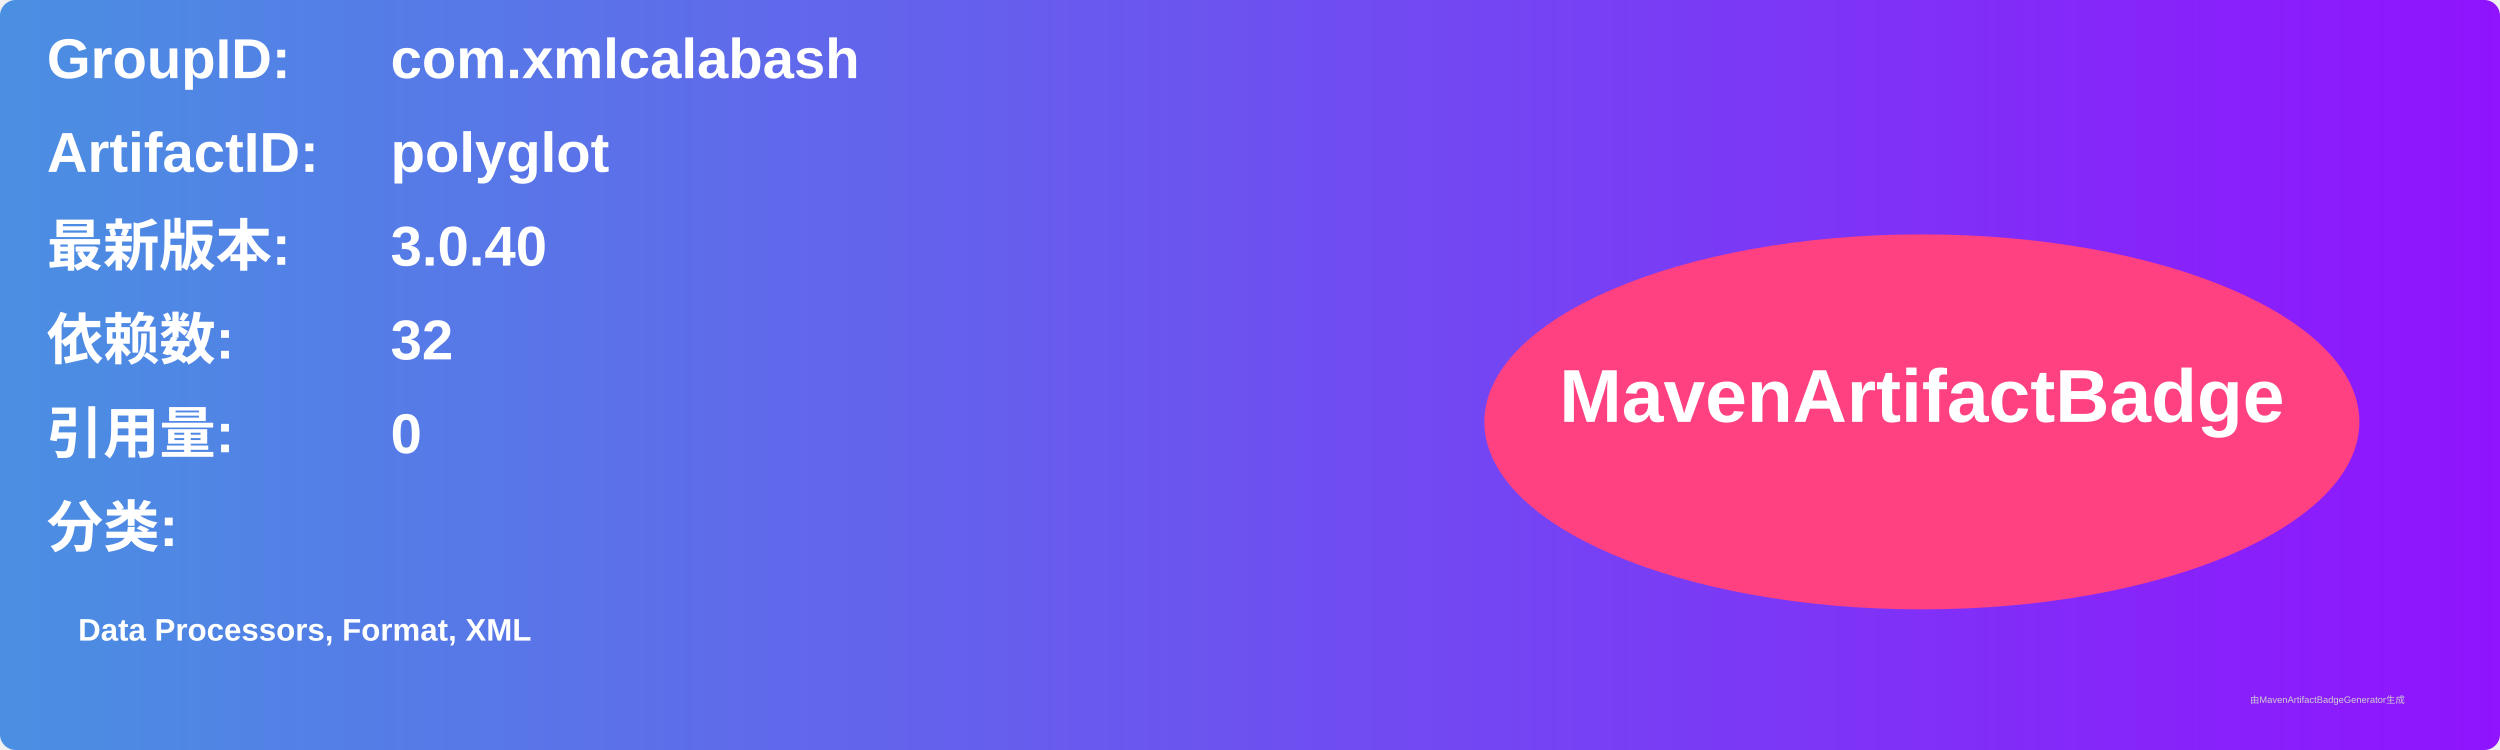
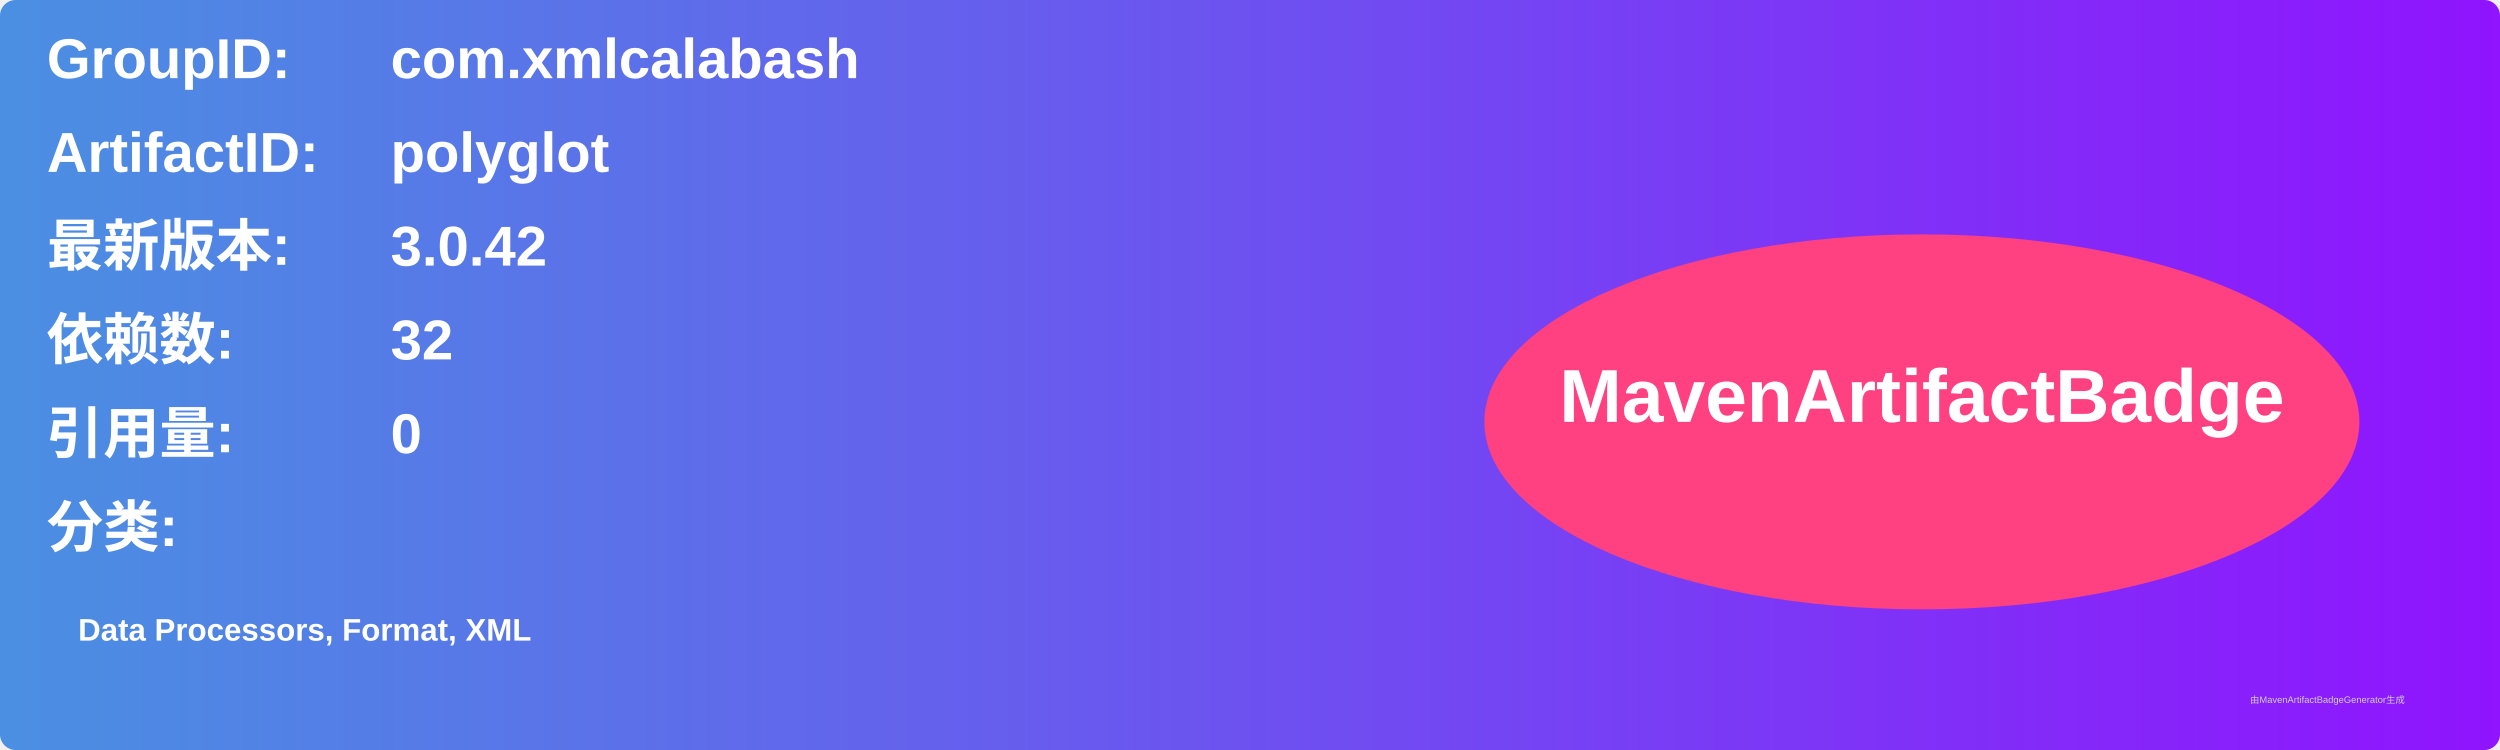
<svg xmlns="http://www.w3.org/2000/svg" width="800" height="240" viewBox="0 0 800 240">
  <linearGradient id="grad" x1="0%" y1="0%" x2="100%" y2="0%">
    <stop offset="0%" stop-color="#4a90e2" />
    <stop offset="100%" stop-color="#9013fe" />
  </linearGradient>
  <rect width="100%" height="100%" rx="5" ry="5" fill="url(#grad)" />
  <g transform="translate(15, 15)">
    <text x="0" y="10" font-family="Arial" font-size="18" fill="white" font-weight="bold" width="260">GroupID:</text>
    <text x="110" y="10" font-family="Arial" font-size="18" fill="white" font-weight="bold" width="460">com.xmlcalabash</text>
    <text x="0" y="40" font-family="Arial" font-size="18" fill="white" font-weight="bold" width="260">ArtifactID:</text>
    <text x="110" y="40" font-family="Arial" font-size="18" fill="white" font-weight="bold" width="460">polyglot</text>
    <text x="0" y="70" font-family="Arial" font-size="18" fill="white" font-weight="bold">最新版本:</text>
    <text x="110" y="70" font-family="Arial" font-size="18" fill="white" font-weight="bold">
-       <tspan font-weight="bold">3.0.40</tspan>
+       <tspan font-weight="bold">3.0.42</tspan>
    </text>
    <text x="0" y="100" font-family="Arial" font-size="18" fill="white" font-weight="bold">依赖数: </text>
    <text x="110" y="100" font-family="Arial" font-size="18" fill="white">
      <tspan font-weight="bold">32</tspan>
    </text>
    <text x="0" y="130" font-family="Arial" font-size="18" fill="white" font-weight="bold">引用量: </text>
    <text x="110" y="130" font-family="Arial" font-size="18" fill="white">
      <tspan font-weight="bold">0</tspan>
    </text>
    <text x="0" y="160" font-family="Arial" font-size="18" fill="white" font-weight="bold">分类:</text>
    <text x="10" y="190" font-family="Arial" font-size="10" fill="white">
      <tspan font-weight="bold">Data Processors, Format, XML</tspan>
    </text>
    <ellipse cx="600" cy="120" rx="140" ry="60" fill="#ff4081" />
    <text x="600" y="120" text-anchor="middle" font-family="Arial" font-size="24" fill="white" font-weight="bold">MavenArtifactBadge</text>
  </g>
  <text x="720" y="225" font-family="Arial" font-size="3" fill="#d0d0d0">由MavenArtifactBadgeGenerator生成</text>
</svg>
